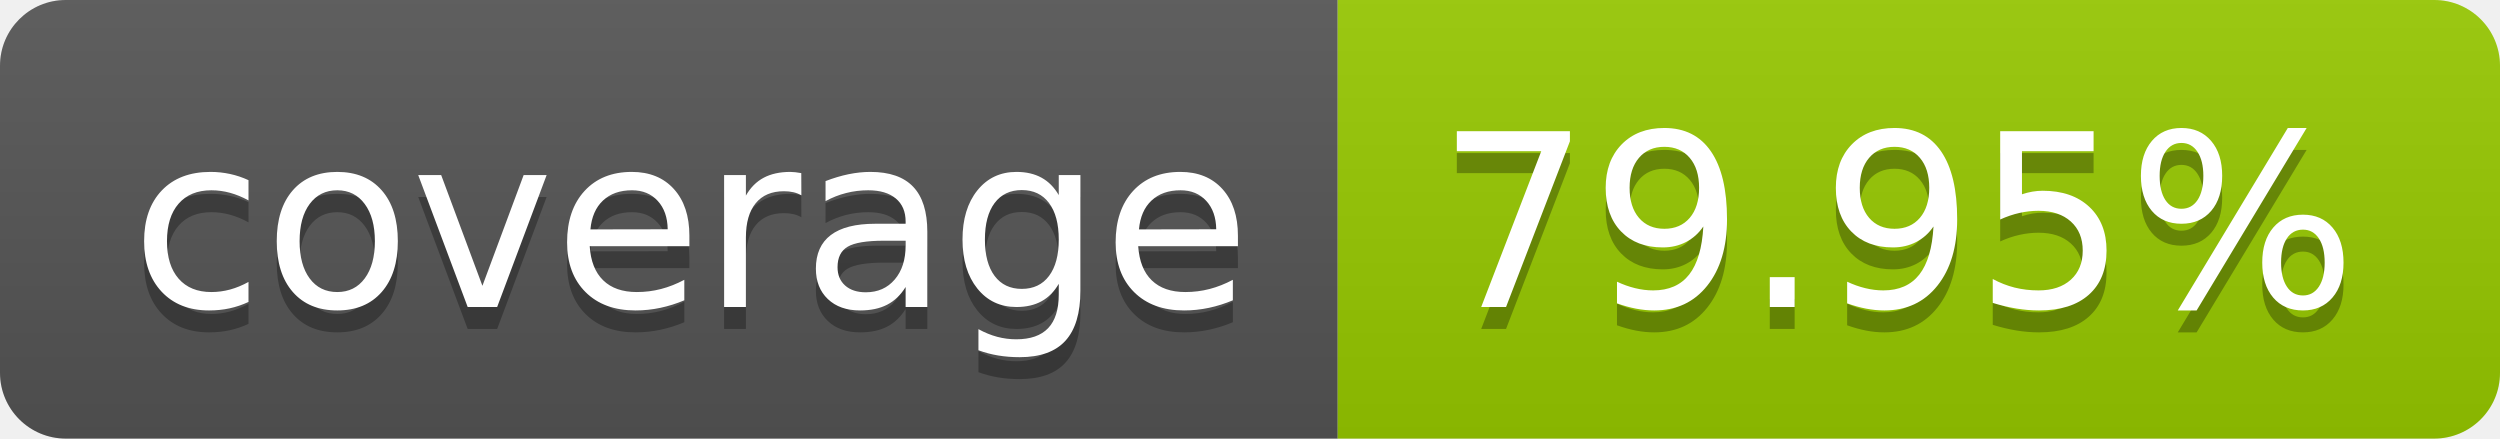
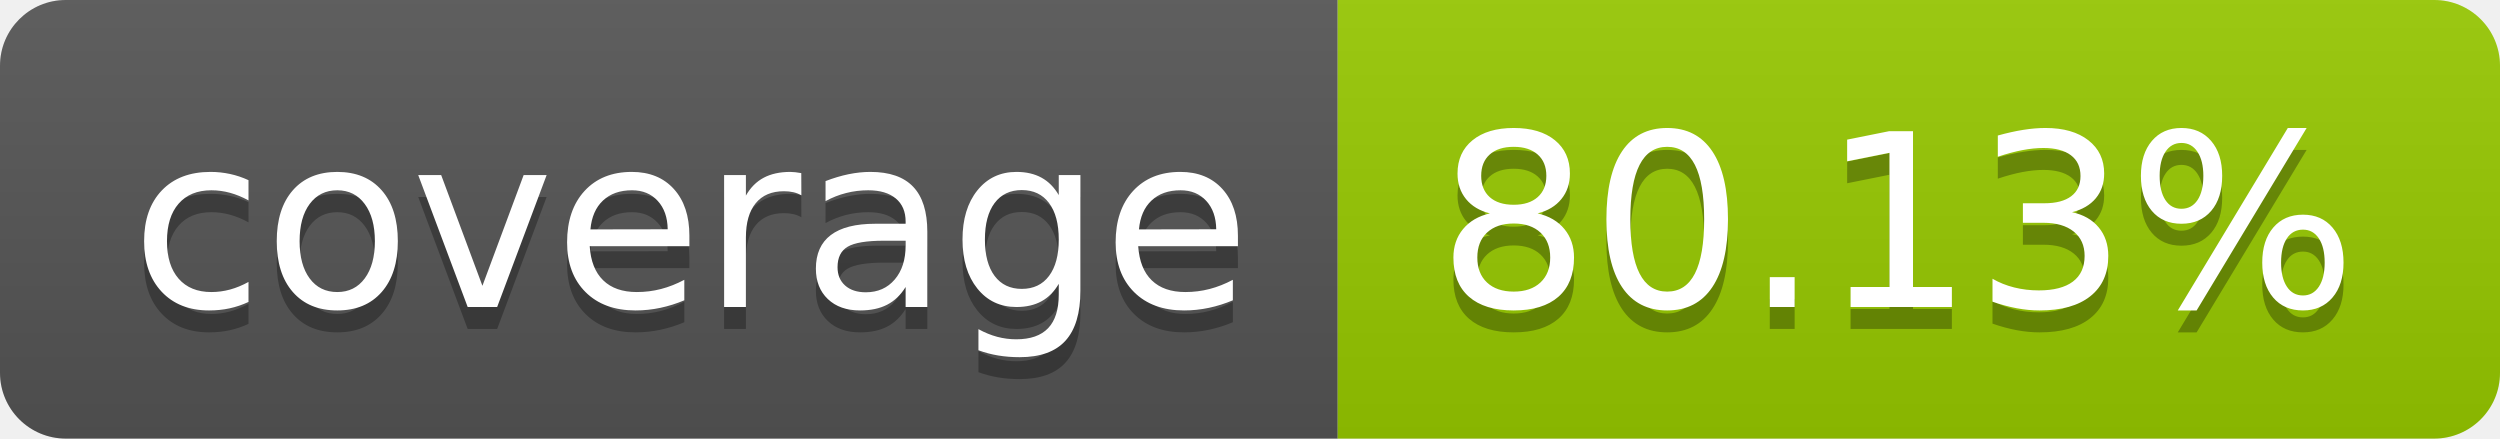
- <svg xmlns="http://www.w3.org/2000/svg" width="114" height="20" role="img" aria-label="coverage: 79.95%">
+ <svg xmlns="http://www.w3.org/2000/svg" width="114" height="20" role="img" aria-label="coverage: 80.13%">
  <linearGradient id="s" x2="0" y2="100%">
    <stop offset="0" stop-color="#bbb" stop-opacity=".1" />
    <stop offset="1" stop-opacity=".1" />
  </linearGradient>
  <clipPath id="r">
    <rect width="114" height="20" rx="3" fill="#fff" />
  </clipPath>
  <g clip-path="url(#r)">
    <rect width="61" height="20" fill="#555" />
    <rect x="61" width="53" height="20" fill="#97ca00" />
    <rect width="114" height="20" fill="url(#s)" />
  </g>
  <g fill="#fff" text-anchor="middle" font-family="Verdana,Geneva,DejaVu Sans,sans-serif" text-rendering="geometricPrecision" font-size="110">
    <text aria-hidden="true" x="315" y="150" fill="#010101" fill-opacity=".3" transform="scale(.1)" textLength="510">coverage</text>
    <text x="315" y="140" transform="scale(.1)" fill="#fff" textLength="510">coverage</text>
-     <text aria-hidden="true" x="865" y="150" fill="#010101" fill-opacity=".3" transform="scale(.1)" textLength="430">79.95%</text>
-     <text x="865" y="140" transform="scale(.1)" fill="#fff" textLength="430">79.95%</text>
+     <text aria-hidden="true" x="865" y="150" fill="#010101" fill-opacity=".3" transform="scale(.1)" textLength="430">80.13%</text>
+     <text x="865" y="140" transform="scale(.1)" fill="#fff" textLength="430">80.13%</text>
  </g>
</svg>
